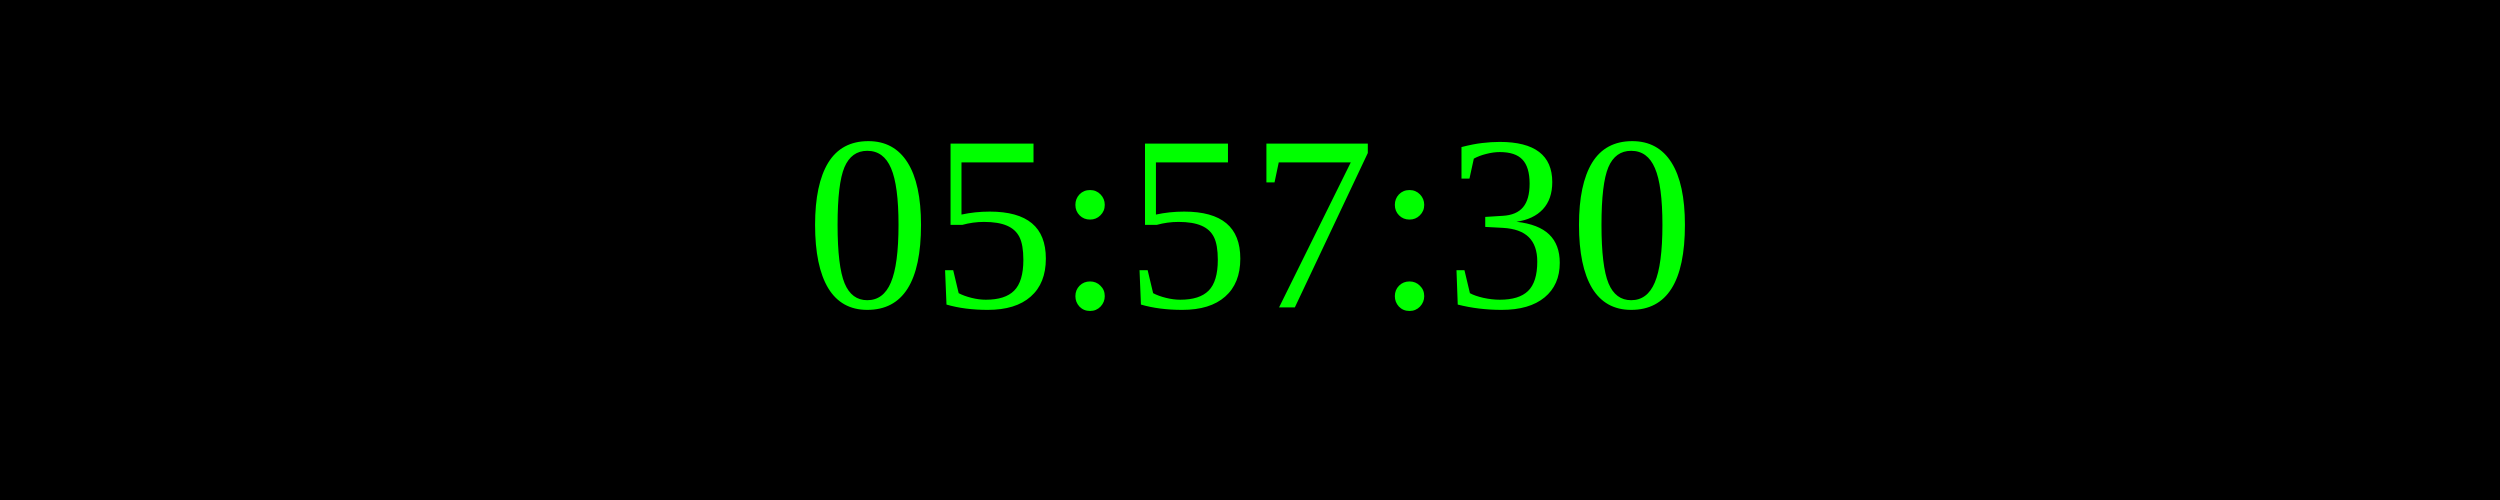
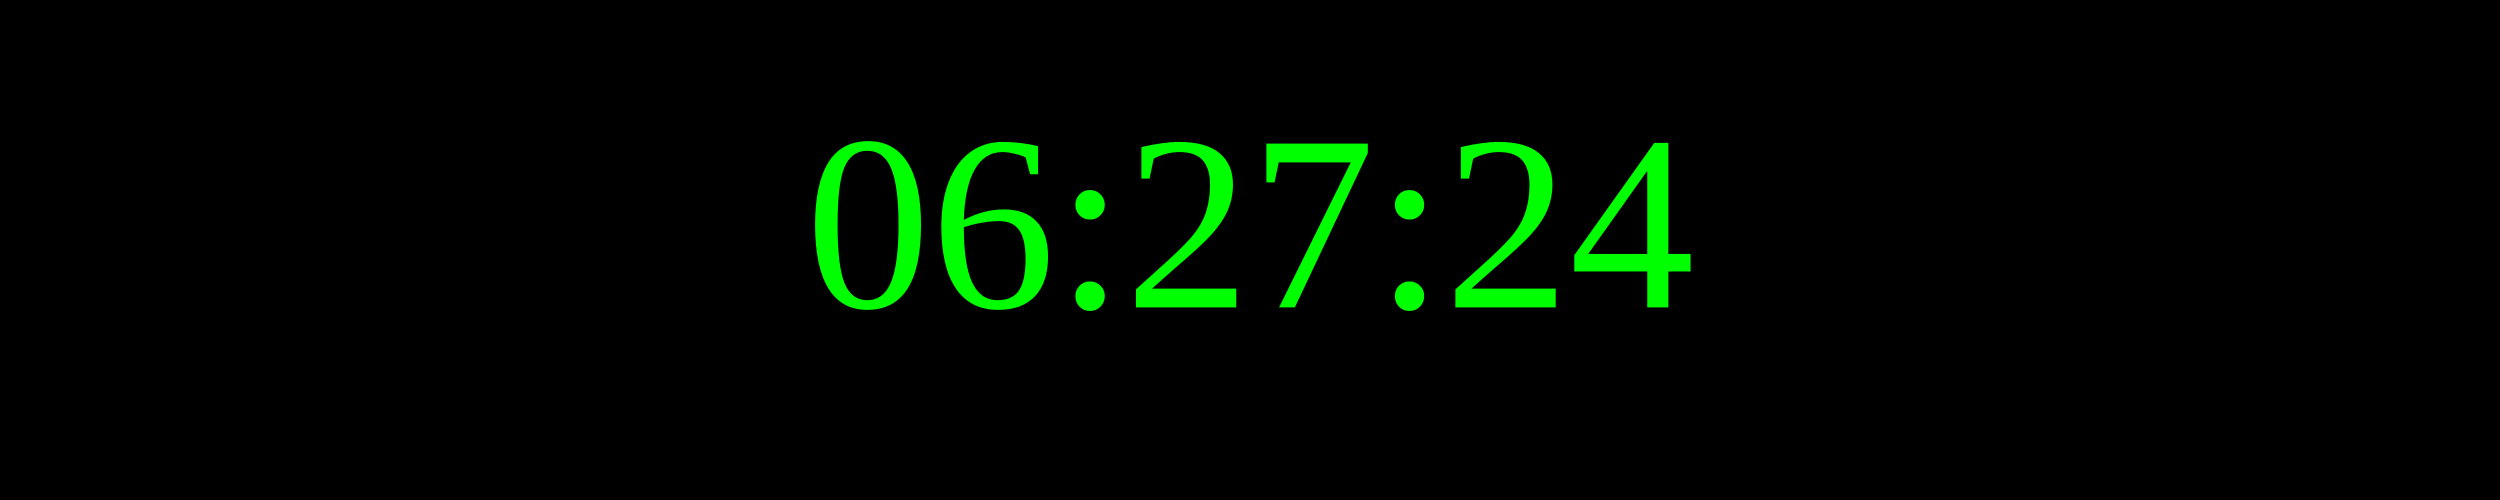
<svg xmlns="http://www.w3.org/2000/svg" width="250" height="50">
  <rect width="100%" height="100%" fill="black" />
  <text x="50%" y="50%" font-size="25" fill="lime" text-anchor="middle" dominant-baseline="middle">
- 05:57:30
+ 06:27:24
</text>
</svg>
